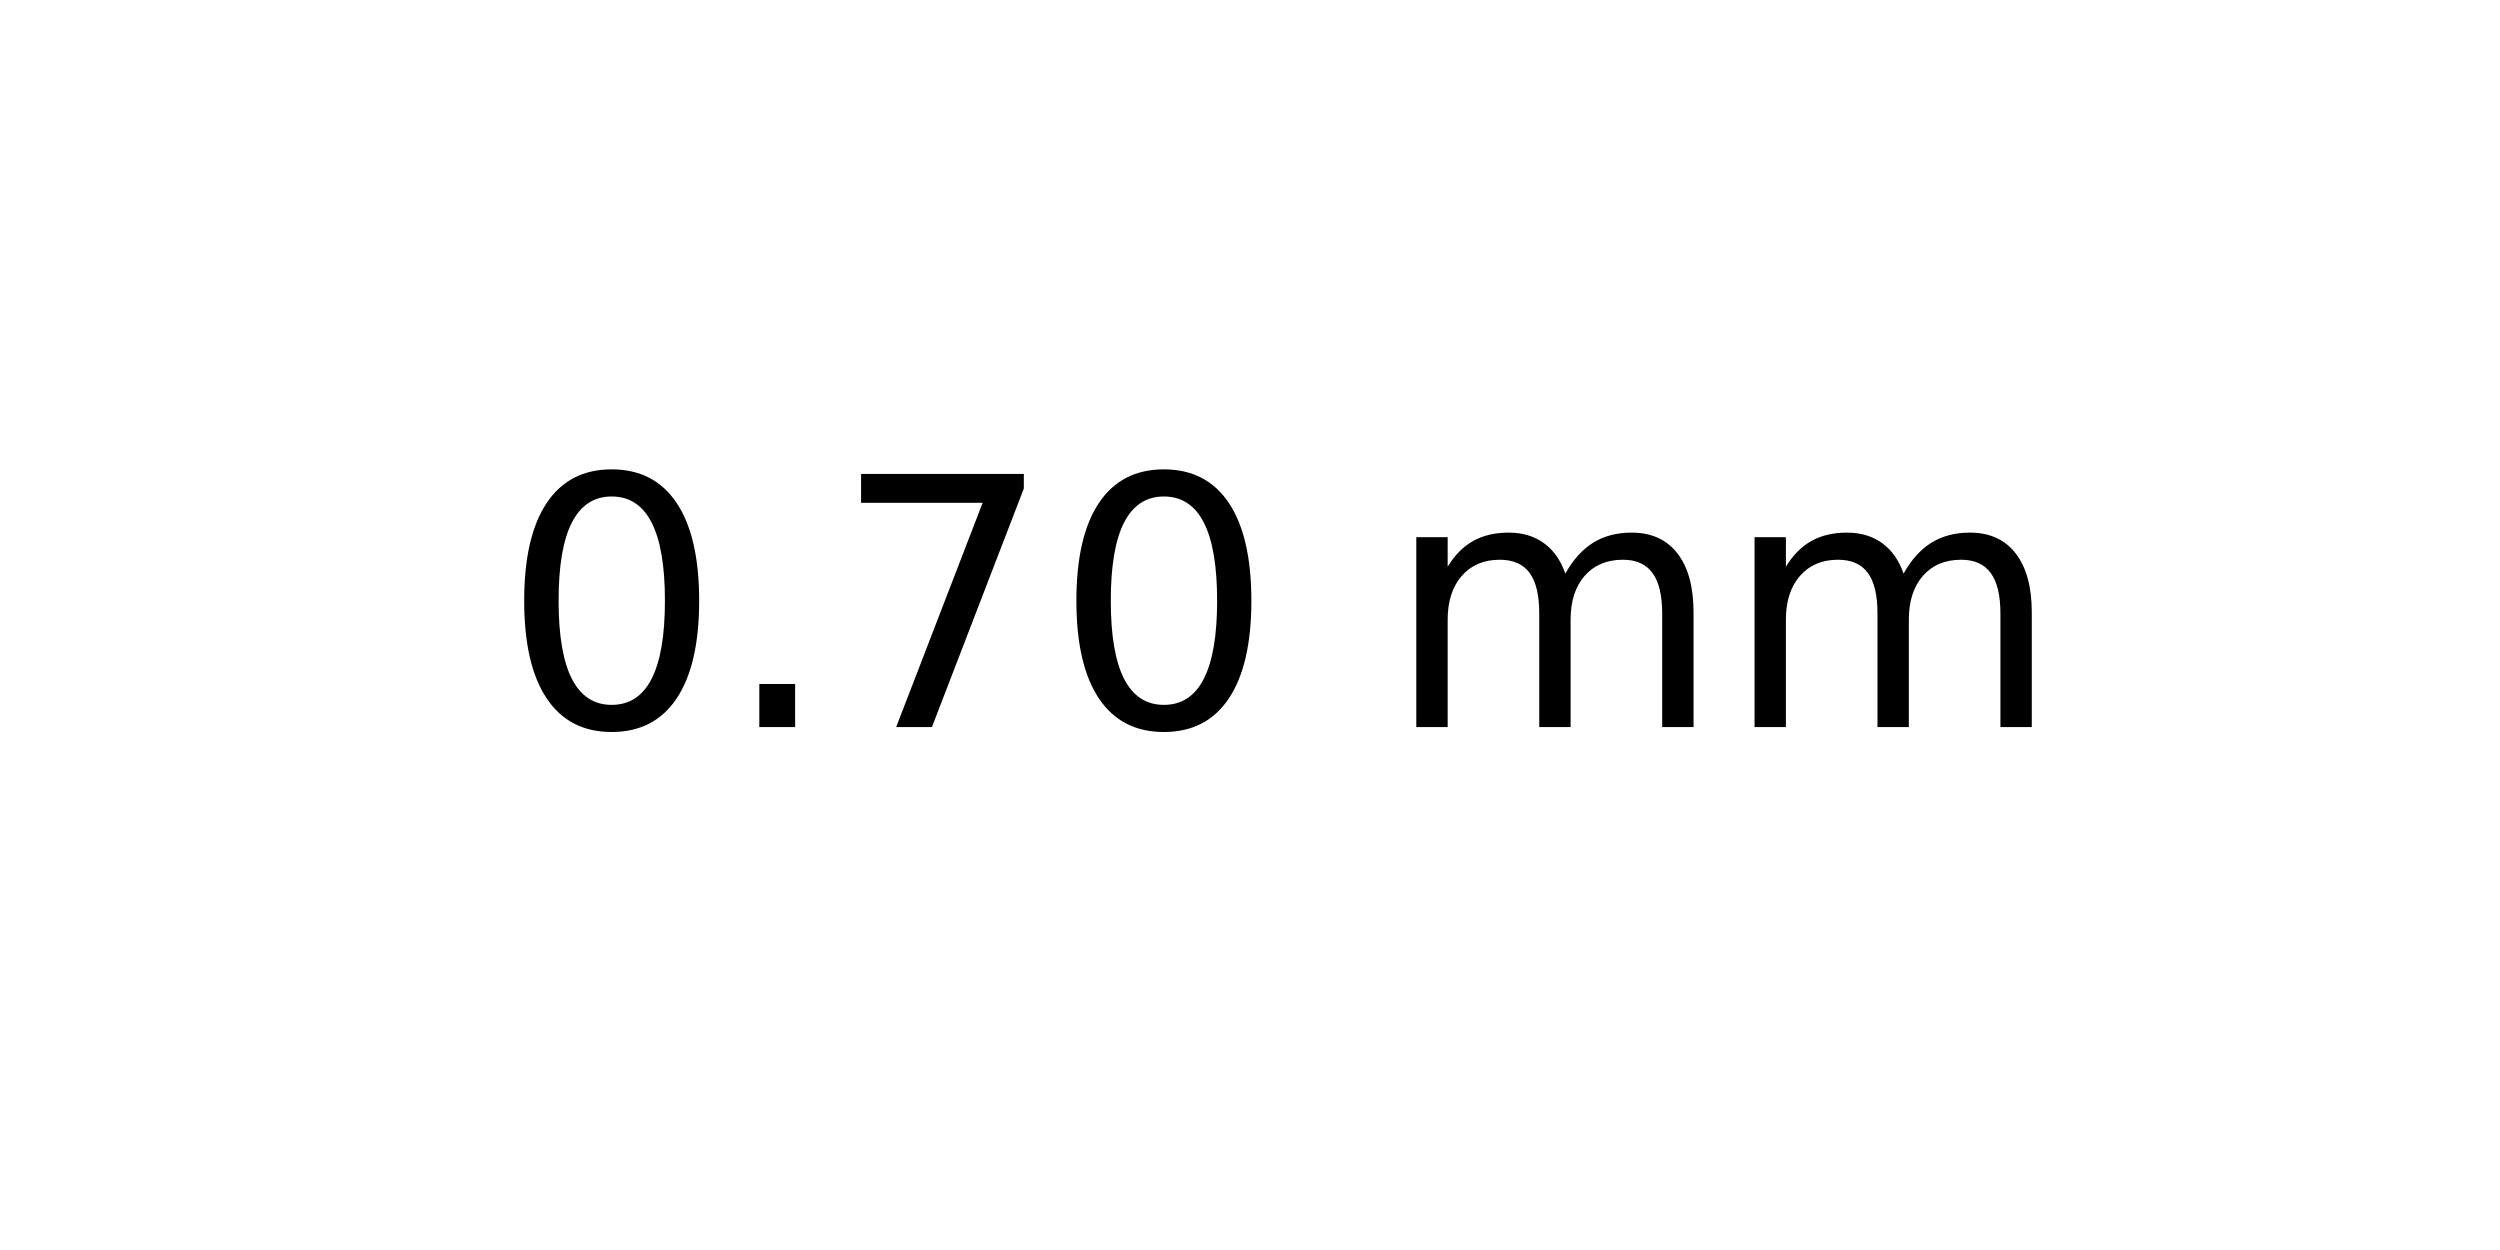
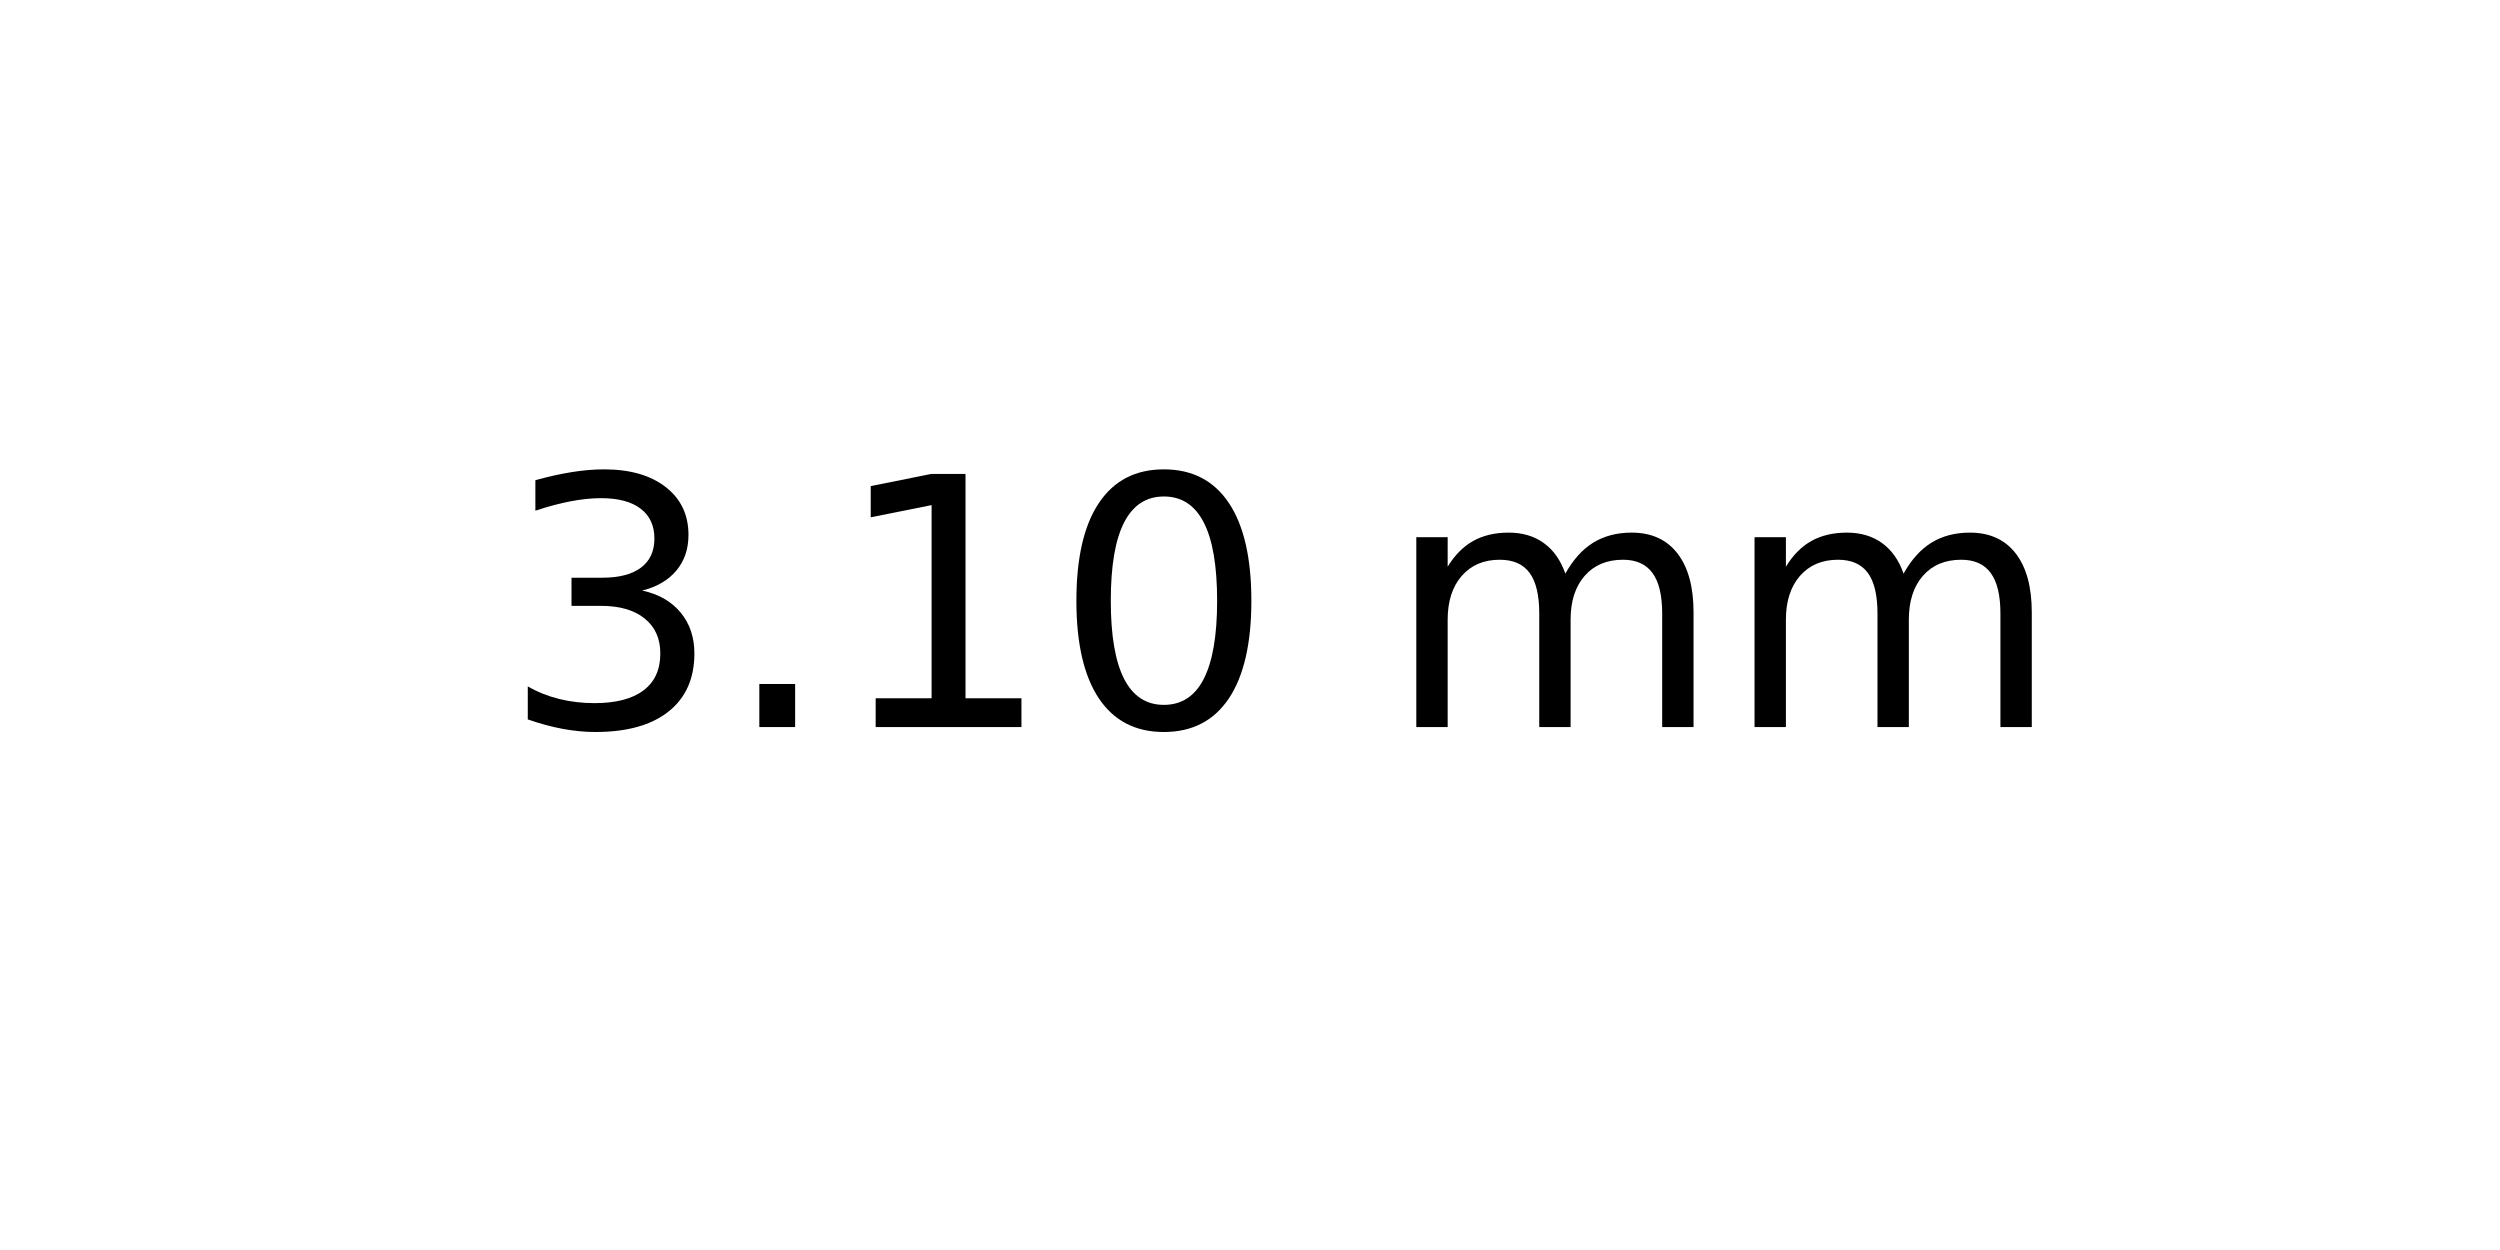
<svg xmlns="http://www.w3.org/2000/svg" xmlns:xlink="http://www.w3.org/1999/xlink" width="72pt" height="36pt" viewBox="0 0 72 36" version="1.1">
  <defs>
    <style type="text/css">*{stroke-linejoin: round; stroke-linecap: butt}</style>
  </defs>
  <g id="figure_1">
    <g id="axes_1">
      <g id="text_1">
        <g transform="translate(14.4375 20.93937) scale(0.1 -0.1)">
          <defs>
+             <path id="DejaVuSans-33" d="M 2597 2516  Q 3050 2419 3304 2112  Q 3559 1806 3559 1356  Q 3559 666 3084 287  Q 2609 -91 1734 -91  Q 1441 -91 1130 -33  Q 819 25 488 141  L 488 750  Q 750 597 1062 519  Q 1375 441 1716 441  Q 2309 441 2620 675  Q 2931 909 2931 1356  Q 2931 1769 2642 2001  Q 2353 2234 1838 2234  L 1294 2234  L 1294 2753  L 1863 2753  Q 2328 2753 2575 2939  Q 2822 3125 2822 3475  Q 2822 3834 2567 4026  Q 2313 4219 1838 4219  Q 1578 4219 1281 4162  Q 984 4106 628 3988  L 628 4550  Q 988 4650 1302 4700  Q 1616 4750 1894 4750  Q 2613 4750 3031 4423  Q 3450 4097 3450 3541  Q 3450 3153 3228 2886  Q 3006 2619 2597 2516  z " transform="scale(0.015625)" />
+             <path id="DejaVuSans-2e" d="M 684 794  L 1344 794  L 1344 0  L 684 0  L 684 794  z " transform="scale(0.015625)" />
+             <path id="DejaVuSans-31" d="M 794 531  L 1825 531  L 1825 4091  L 703 3866  L 703 4441  L 1819 4666  L 2450 4666  L 2450 531  L 3481 531  L 3481 0  L 794 0  L 794 531  z " transform="scale(0.015625)" />
            <path id="DejaVuSans-30" d="M 2034 4250  Q 1547 4250 1301 3770  Q 1056 3291 1056 2328  Q 1056 1369 1301 889  Q 1547 409 2034 409  Q 2525 409 2770 889  Q 3016 1369 3016 2328  Q 3016 3291 2770 3770  Q 2525 4250 2034 4250  z M 2034 4750  Q 2819 4750 3233 4129  Q 3647 3509 3647 2328  Q 3647 1150 3233 529  Q 2819 -91 2034 -91  Q 1250 -91 836 529  Q 422 1150 422 2328  Q 422 3509 836 4129  Q 1250 4750 2034 4750  z " transform="scale(0.015625)" />
-             <path id="DejaVuSans-2e" d="M 684 794  L 1344 794  L 1344 0  L 684 0  L 684 794  z " transform="scale(0.015625)" />
-             <path id="DejaVuSans-37" d="M 525 4666  L 3525 4666  L 3525 4397  L 1831 0  L 1172 0  L 2766 4134  L 525 4134  L 525 4666  z " transform="scale(0.015625)" />
            <path id="DejaVuSans-20" transform="scale(0.015625)" />
            <path id="DejaVuSans-6d" d="M 3328 2828  Q 3544 3216 3844 3400  Q 4144 3584 4550 3584  Q 5097 3584 5394 3201  Q 5691 2819 5691 2113  L 5691 0  L 5113 0  L 5113 2094  Q 5113 2597 4934 2840  Q 4756 3084 4391 3084  Q 3944 3084 3684 2787  Q 3425 2491 3425 1978  L 3425 0  L 2847 0  L 2847 2094  Q 2847 2600 2669 2842  Q 2491 3084 2119 3084  Q 1678 3084 1418 2786  Q 1159 2488 1159 1978  L 1159 0  L 581 0  L 581 3500  L 1159 3500  L 1159 2956  Q 1356 3278 1631 3431  Q 1906 3584 2284 3584  Q 2666 3584 2933 3390  Q 3200 3197 3328 2828  z " transform="scale(0.015625)" />
          </defs>
-           <use xlink:href="#DejaVuSans-30" />
+           <use xlink:href="#DejaVuSans-33" />
          <use xlink:href="#DejaVuSans-2e" x="63.623" />
-           <use xlink:href="#DejaVuSans-37" x="95.41" />
+           <use xlink:href="#DejaVuSans-31" x="95.41" />
          <use xlink:href="#DejaVuSans-30" x="159.033" />
          <use xlink:href="#DejaVuSans-20" x="222.656" />
          <use xlink:href="#DejaVuSans-6d" x="254.443" />
          <use xlink:href="#DejaVuSans-6d" x="351.855" />
        </g>
      </g>
    </g>
  </g>
</svg>
